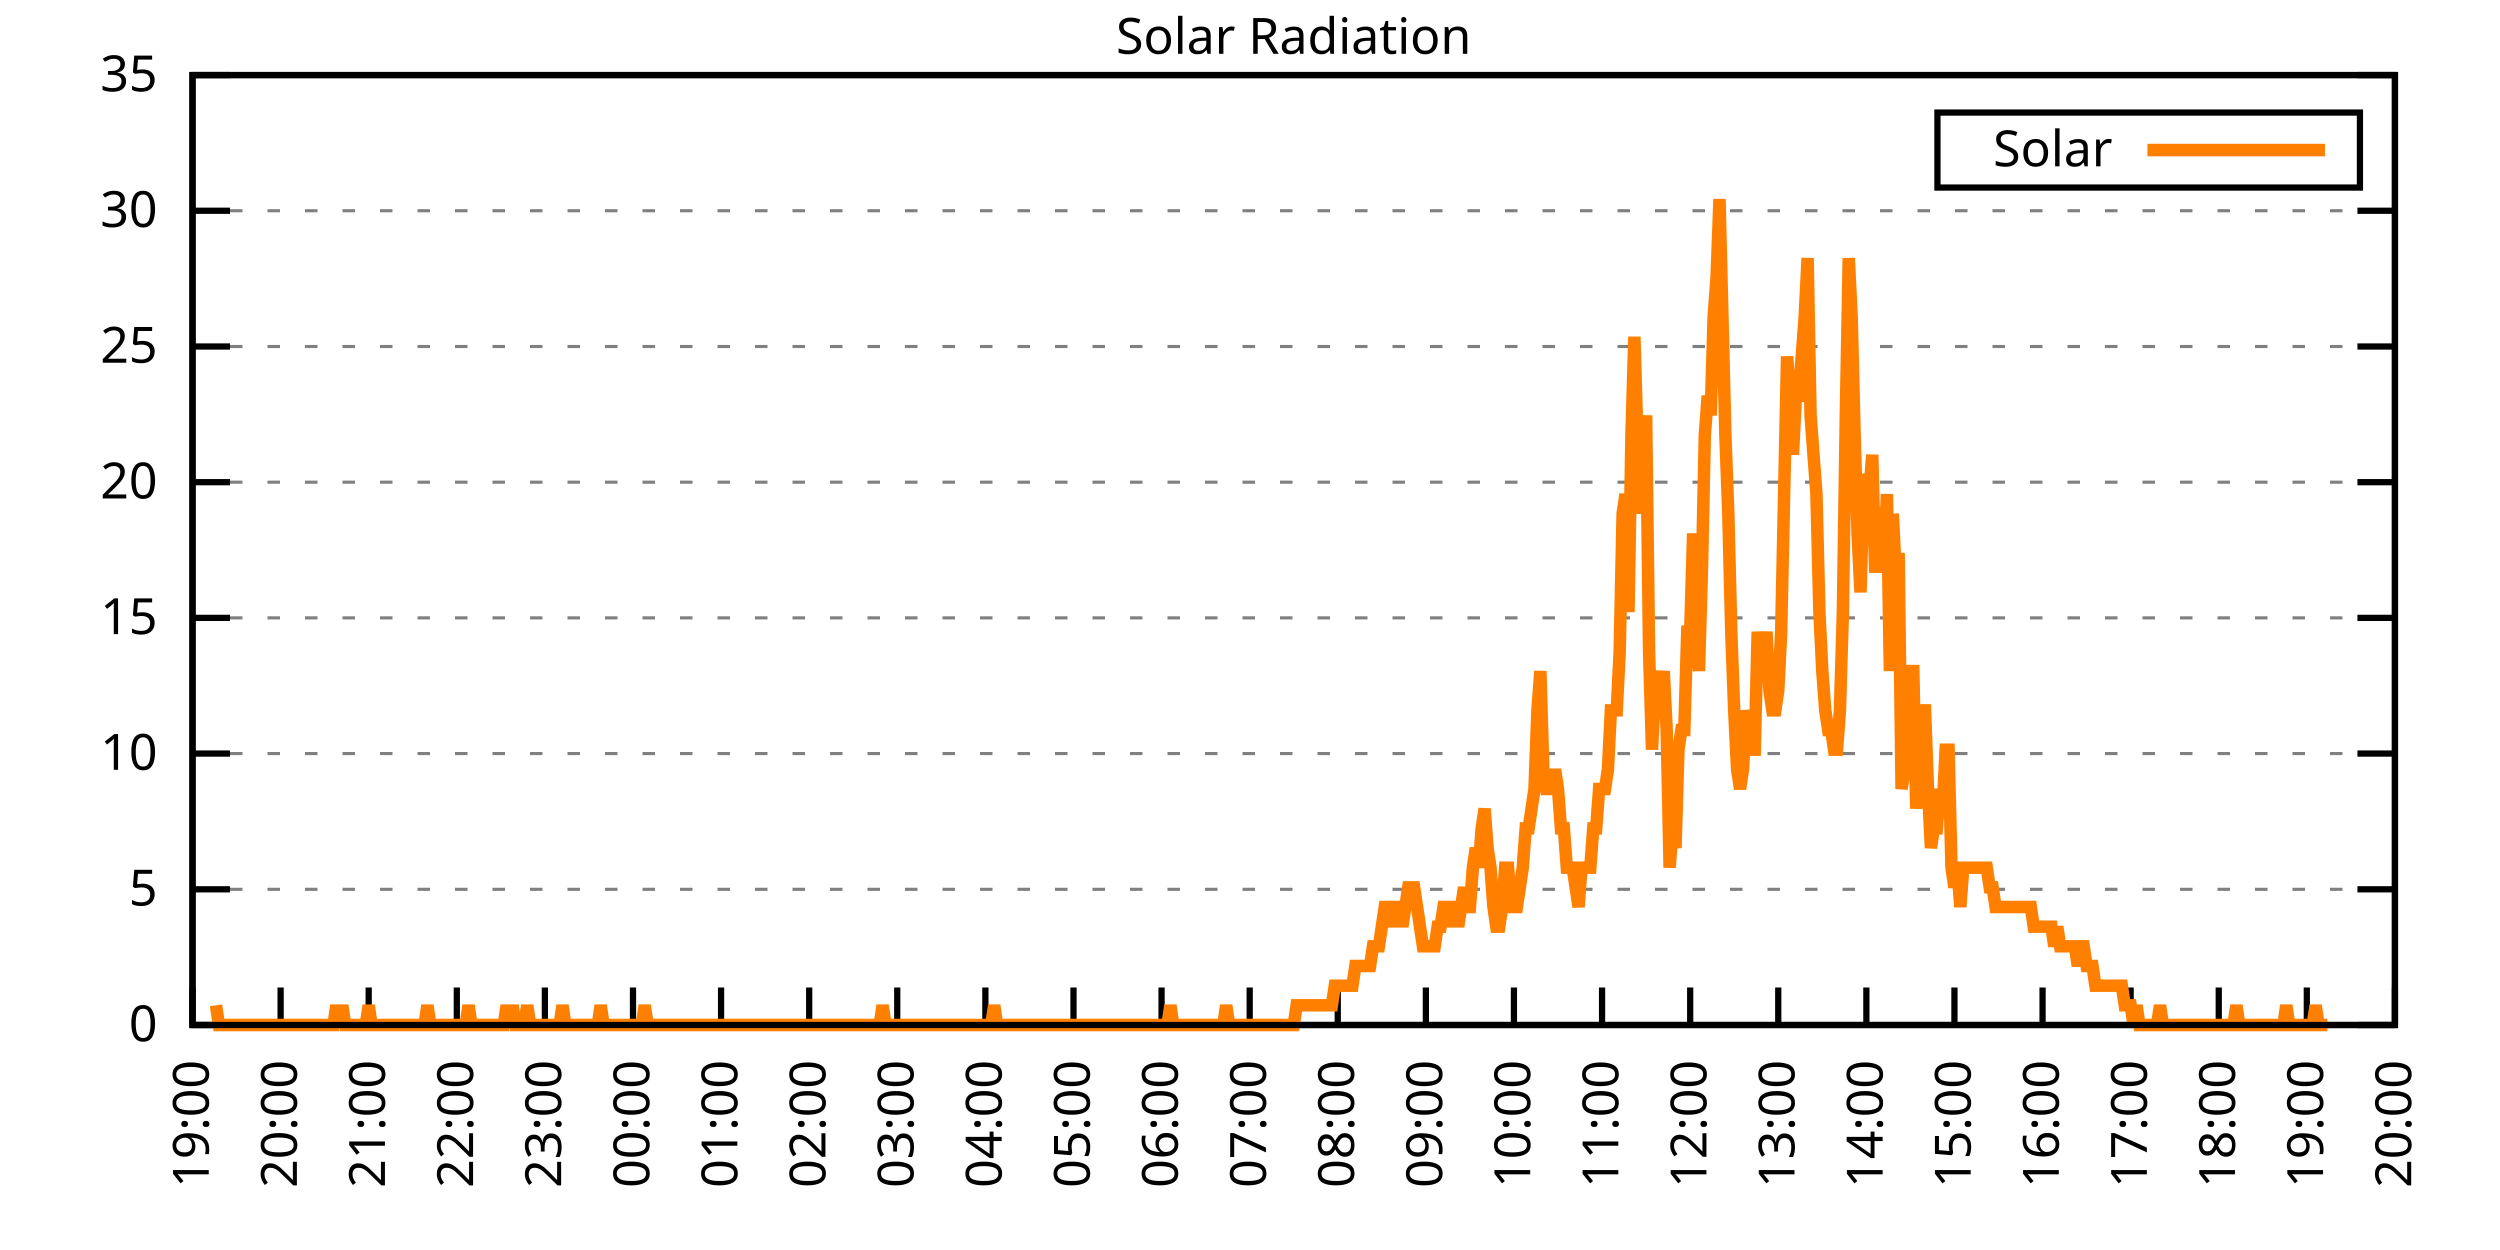
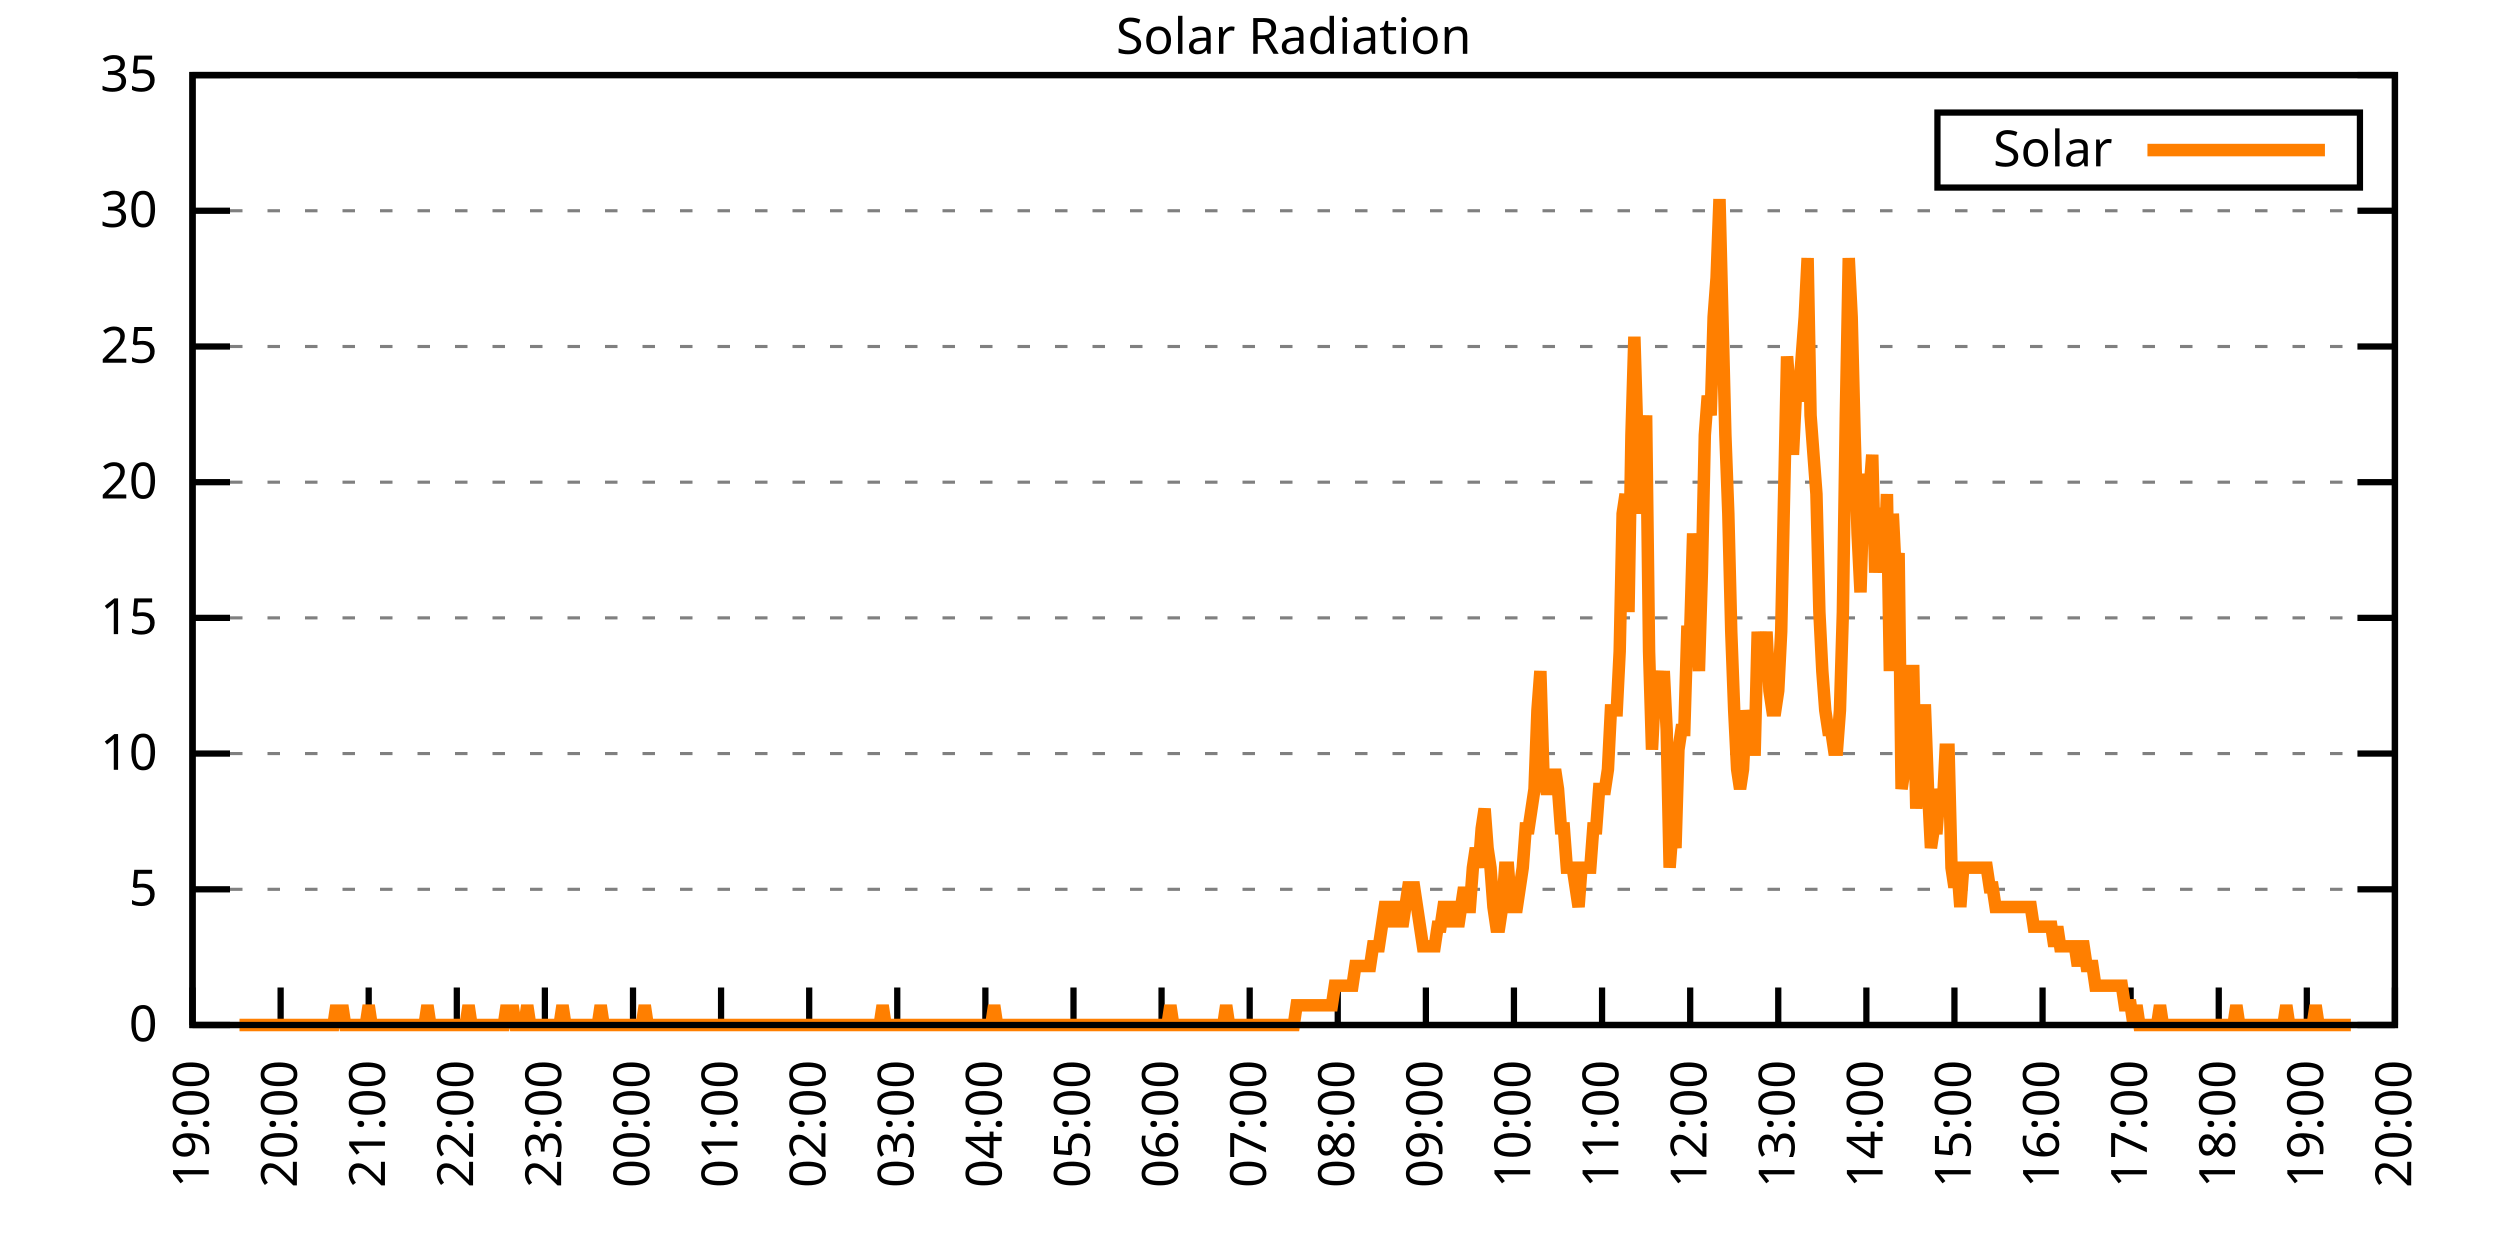
<svg xmlns="http://www.w3.org/2000/svg" xmlns:xlink="http://www.w3.org/1999/xlink" width="400" height="200" viewBox="0 0 400 200">
  <g id="gnuplot_canvas">
    <rect x="0" y="0" width="400" height="200" fill="none" />
    <defs>
      <circle id="gpDot" r="0.5" stroke-width="0.5" stroke="currentColor" />
      <path id="gpPt0" stroke-width="0.333" stroke="currentColor" d="M-1,0 h2 M0,-1 v2" />
      <path id="gpPt1" stroke-width="0.333" stroke="currentColor" d="M-1,-1 L1,1 M1,-1 L-1,1" />
      <path id="gpPt2" stroke-width="0.333" stroke="currentColor" d="M-1,0 L1,0 M0,-1 L0,1 M-1,-1 L1,1 M-1,1 L1,-1" />
      <rect id="gpPt3" stroke-width="0.333" stroke="currentColor" x="-1" y="-1" width="2" height="2" />
      <rect id="gpPt4" stroke-width="0.333" stroke="currentColor" fill="currentColor" x="-1" y="-1" width="2" height="2" />
      <circle id="gpPt5" stroke-width="0.333" stroke="currentColor" cx="0" cy="0" r="1" />
      <use xlink:href="#gpPt5" id="gpPt6" fill="currentColor" stroke="none" />
      <path id="gpPt7" stroke-width="0.333" stroke="currentColor" d="M0,-1.33 L-1.33,0.67 L1.33,0.67 z" />
      <use xlink:href="#gpPt7" id="gpPt8" fill="currentColor" stroke="none" />
      <use xlink:href="#gpPt7" id="gpPt9" stroke="currentColor" transform="rotate(180)" />
      <use xlink:href="#gpPt9" id="gpPt10" fill="currentColor" stroke="none" />
      <use xlink:href="#gpPt3" id="gpPt11" stroke="currentColor" transform="rotate(45)" />
      <use xlink:href="#gpPt11" id="gpPt12" fill="currentColor" stroke="none" />
      <path id="gpPt13" stroke-width="0.333" stroke="currentColor" d="M0,1.330 L1.265,0.411 L0.782,-1.067 L-0.782,-1.076 L-1.265,0.411 z" />
      <use xlink:href="#gpPt13" id="gpPt14" fill="currentColor" stroke="none" />
      <filter id="textbox" filterUnits="objectBoundingBox" x="0" y="0" height="1" width="1">
        <feFlood flood-color="white" flood-opacity="1" result="bgnd" />
        <feComposite in="SourceGraphic" in2="bgnd" operator="atop" />
      </filter>
      <filter id="greybox" filterUnits="objectBoundingBox" x="0" y="0" height="1" width="1">
        <feFlood flood-color="lightgrey" flood-opacity="1" result="grey" />
        <feComposite in="SourceGraphic" in2="grey" operator="atop" />
      </filter>
    </defs>
    <g fill="none" color="white" stroke="currentColor" stroke-width="1.00" stroke-linecap="butt" stroke-linejoin="miter">
</g>
    <g fill="none" color="black" stroke="currentColor" stroke-width="1.00" stroke-linecap="butt" stroke-linejoin="miter">
      <g stroke="none" shape-rendering="crispEdges">
        <polygon fill="rgb(255, 255, 255)" points="30.80,164.00 383.18,164.00 383.18,12.02 30.80,12.02 " />
      </g>
    </g>
    <g fill="none" color="black" stroke="currentColor" stroke-width="1.00" stroke-linecap="butt" stroke-linejoin="miter">
</g>
    <g fill="none" color="black" stroke="black" stroke-width="0.50" stroke-linecap="butt" stroke-linejoin="miter">
</g>
    <g fill="none" color="gray" stroke="currentColor" stroke-width="0.50" stroke-linecap="butt" stroke-linejoin="miter">
      <path stroke="gray" stroke-dasharray="2,4" class="gridline" d="M30.80,164.00 L383.19,164.00  " />
    </g>
    <g fill="none" color="gray" stroke="gray" stroke-width="1.00" stroke-linecap="butt" stroke-linejoin="miter">
</g>
    <g fill="none" color="black" stroke="currentColor" stroke-width="1.00" stroke-linecap="butt" stroke-linejoin="miter">
      <path stroke="black" d="M30.80,164.00 L36.80,164.00 M383.19,164.00 L377.19,164.00  " />
      <g transform="translate(25.20,166.60)" stroke="none" fill="black" font-family="Sans" font-size="8.00" text-anchor="end">
        <text>
          <tspan font-family="Sans"> 0</tspan>
        </text>
      </g>
    </g>
    <g fill="none" color="black" stroke="currentColor" stroke-width="1.00" stroke-linecap="butt" stroke-linejoin="miter">
</g>
    <g fill="none" color="black" stroke="black" stroke-width="0.50" stroke-linecap="butt" stroke-linejoin="miter">
</g>
    <g fill="none" color="gray" stroke="currentColor" stroke-width="0.50" stroke-linecap="butt" stroke-linejoin="miter">
      <path stroke="gray" stroke-dasharray="2,4" class="gridline" d="M30.80,142.29 L383.19,142.29  " />
    </g>
    <g fill="none" color="gray" stroke="gray" stroke-width="1.00" stroke-linecap="butt" stroke-linejoin="miter">
</g>
    <g fill="none" color="black" stroke="currentColor" stroke-width="1.00" stroke-linecap="butt" stroke-linejoin="miter">
      <path stroke="black" d="M30.80,142.29 L36.80,142.29 M383.19,142.29 L377.19,142.29  " />
      <g transform="translate(25.20,144.89)" stroke="none" fill="black" font-family="Sans" font-size="8.00" text-anchor="end">
        <text>
          <tspan font-family="Sans"> 5</tspan>
        </text>
      </g>
    </g>
    <g fill="none" color="black" stroke="currentColor" stroke-width="1.00" stroke-linecap="butt" stroke-linejoin="miter">
</g>
    <g fill="none" color="black" stroke="black" stroke-width="0.50" stroke-linecap="butt" stroke-linejoin="miter">
</g>
    <g fill="none" color="gray" stroke="currentColor" stroke-width="0.50" stroke-linecap="butt" stroke-linejoin="miter">
      <path stroke="gray" stroke-dasharray="2,4" class="gridline" d="M30.80,120.57 L383.19,120.57  " />
    </g>
    <g fill="none" color="gray" stroke="gray" stroke-width="1.00" stroke-linecap="butt" stroke-linejoin="miter">
</g>
    <g fill="none" color="black" stroke="currentColor" stroke-width="1.00" stroke-linecap="butt" stroke-linejoin="miter">
      <path stroke="black" d="M30.80,120.57 L36.80,120.57 M383.19,120.57 L377.19,120.57  " />
      <g transform="translate(25.20,123.17)" stroke="none" fill="black" font-family="Sans" font-size="8.00" text-anchor="end">
        <text>
          <tspan font-family="Sans"> 10</tspan>
        </text>
      </g>
    </g>
    <g fill="none" color="black" stroke="currentColor" stroke-width="1.00" stroke-linecap="butt" stroke-linejoin="miter">
</g>
    <g fill="none" color="black" stroke="black" stroke-width="0.50" stroke-linecap="butt" stroke-linejoin="miter">
</g>
    <g fill="none" color="gray" stroke="currentColor" stroke-width="0.50" stroke-linecap="butt" stroke-linejoin="miter">
      <path stroke="gray" stroke-dasharray="2,4" class="gridline" d="M30.80,98.86 L383.19,98.86  " />
    </g>
    <g fill="none" color="gray" stroke="gray" stroke-width="1.00" stroke-linecap="butt" stroke-linejoin="miter">
</g>
    <g fill="none" color="black" stroke="currentColor" stroke-width="1.00" stroke-linecap="butt" stroke-linejoin="miter">
      <path stroke="black" d="M30.80,98.86 L36.80,98.86 M383.19,98.86 L377.19,98.86  " />
      <g transform="translate(25.20,101.46)" stroke="none" fill="black" font-family="Sans" font-size="8.00" text-anchor="end">
        <text>
          <tspan font-family="Sans"> 15</tspan>
        </text>
      </g>
    </g>
    <g fill="none" color="black" stroke="currentColor" stroke-width="1.00" stroke-linecap="butt" stroke-linejoin="miter">
</g>
    <g fill="none" color="black" stroke="black" stroke-width="0.50" stroke-linecap="butt" stroke-linejoin="miter">
</g>
    <g fill="none" color="gray" stroke="currentColor" stroke-width="0.50" stroke-linecap="butt" stroke-linejoin="miter">
      <path stroke="gray" stroke-dasharray="2,4" class="gridline" d="M30.80,77.15 L383.19,77.15  " />
    </g>
    <g fill="none" color="gray" stroke="gray" stroke-width="1.00" stroke-linecap="butt" stroke-linejoin="miter">
</g>
    <g fill="none" color="black" stroke="currentColor" stroke-width="1.00" stroke-linecap="butt" stroke-linejoin="miter">
      <path stroke="black" d="M30.80,77.15 L36.80,77.15 M383.19,77.15 L377.19,77.15  " />
      <g transform="translate(25.20,79.75)" stroke="none" fill="black" font-family="Sans" font-size="8.00" text-anchor="end">
        <text>
          <tspan font-family="Sans"> 20</tspan>
        </text>
      </g>
    </g>
    <g fill="none" color="black" stroke="currentColor" stroke-width="1.00" stroke-linecap="butt" stroke-linejoin="miter">
</g>
    <g fill="none" color="black" stroke="black" stroke-width="0.50" stroke-linecap="butt" stroke-linejoin="miter">
</g>
    <g fill="none" color="gray" stroke="currentColor" stroke-width="0.50" stroke-linecap="butt" stroke-linejoin="miter">
      <path stroke="gray" stroke-dasharray="2,4" class="gridline" d="M30.80,55.44 L383.19,55.44  " />
    </g>
    <g fill="none" color="gray" stroke="gray" stroke-width="1.00" stroke-linecap="butt" stroke-linejoin="miter">
</g>
    <g fill="none" color="black" stroke="currentColor" stroke-width="1.00" stroke-linecap="butt" stroke-linejoin="miter">
      <path stroke="black" d="M30.80,55.44 L36.80,55.44 M383.19,55.44 L377.19,55.44  " />
      <g transform="translate(25.20,58.04)" stroke="none" fill="black" font-family="Sans" font-size="8.00" text-anchor="end">
        <text>
          <tspan font-family="Sans"> 25</tspan>
        </text>
      </g>
    </g>
    <g fill="none" color="black" stroke="currentColor" stroke-width="1.00" stroke-linecap="butt" stroke-linejoin="miter">
</g>
    <g fill="none" color="black" stroke="black" stroke-width="0.50" stroke-linecap="butt" stroke-linejoin="miter">
</g>
    <g fill="none" color="gray" stroke="currentColor" stroke-width="0.50" stroke-linecap="butt" stroke-linejoin="miter">
      <path stroke="gray" stroke-dasharray="2,4" class="gridline" d="M30.80,33.72 L383.19,33.72  " />
    </g>
    <g fill="none" color="gray" stroke="gray" stroke-width="1.00" stroke-linecap="butt" stroke-linejoin="miter">
</g>
    <g fill="none" color="black" stroke="currentColor" stroke-width="1.00" stroke-linecap="butt" stroke-linejoin="miter">
      <path stroke="black" d="M30.80,33.72 L36.80,33.72 M383.19,33.72 L377.19,33.72  " />
      <g transform="translate(25.20,36.32)" stroke="none" fill="black" font-family="Sans" font-size="8.00" text-anchor="end">
        <text>
          <tspan font-family="Sans"> 30</tspan>
        </text>
      </g>
    </g>
    <g fill="none" color="black" stroke="currentColor" stroke-width="1.00" stroke-linecap="butt" stroke-linejoin="miter">
</g>
    <g fill="none" color="black" stroke="black" stroke-width="0.50" stroke-linecap="butt" stroke-linejoin="miter">
</g>
    <g fill="none" color="gray" stroke="currentColor" stroke-width="0.50" stroke-linecap="butt" stroke-linejoin="miter">
      <path stroke="gray" stroke-dasharray="2,4" class="gridline" d="M30.80,12.01 L383.19,12.01  " />
    </g>
    <g fill="none" color="gray" stroke="gray" stroke-width="1.00" stroke-linecap="butt" stroke-linejoin="miter">
</g>
    <g fill="none" color="black" stroke="currentColor" stroke-width="1.00" stroke-linecap="butt" stroke-linejoin="miter">
      <path stroke="black" d="M30.80,12.01 L36.80,12.01 M383.19,12.01 L377.19,12.01  " />
      <g transform="translate(25.20,14.61)" stroke="none" fill="black" font-family="Sans" font-size="8.00" text-anchor="end">
        <text>
          <tspan font-family="Sans"> 35</tspan>
        </text>
      </g>
    </g>
    <g fill="none" color="black" stroke="currentColor" stroke-width="1.00" stroke-linecap="butt" stroke-linejoin="miter">
      <path stroke="black" d="M30.80,164.00 L30.80,158.00  " />
      <g transform="translate(33.40,169.60) rotate(270.00)" stroke="none" fill="black" font-family="Sans" font-size="8.00" text-anchor="end">
        <text>
          <tspan font-family="Sans">19:00</tspan>
        </text>
      </g>
    </g>
    <g fill="none" color="black" stroke="currentColor" stroke-width="1.00" stroke-linecap="butt" stroke-linejoin="miter">
      <path stroke="black" d="M44.90,164.00 L44.90,158.00  " />
      <g transform="translate(47.50,169.60) rotate(270.00)" stroke="none" fill="black" font-family="Sans" font-size="8.00" text-anchor="end">
        <text>
          <tspan font-family="Sans">20:00</tspan>
        </text>
      </g>
    </g>
    <g fill="none" color="black" stroke="currentColor" stroke-width="1.00" stroke-linecap="butt" stroke-linejoin="miter">
      <path stroke="black" d="M58.99,164.00 L58.99,158.00  " />
      <g transform="translate(61.59,169.60) rotate(270.00)" stroke="none" fill="black" font-family="Sans" font-size="8.00" text-anchor="end">
        <text>
          <tspan font-family="Sans">21:00</tspan>
        </text>
      </g>
    </g>
    <g fill="none" color="black" stroke="currentColor" stroke-width="1.00" stroke-linecap="butt" stroke-linejoin="miter">
      <path stroke="black" d="M73.09,164.00 L73.09,158.00  " />
      <g transform="translate(75.69,169.60) rotate(270.00)" stroke="none" fill="black" font-family="Sans" font-size="8.00" text-anchor="end">
        <text>
          <tspan font-family="Sans">22:00</tspan>
        </text>
      </g>
    </g>
    <g fill="none" color="black" stroke="currentColor" stroke-width="1.00" stroke-linecap="butt" stroke-linejoin="miter">
      <path stroke="black" d="M87.18,164.00 L87.18,158.00  " />
      <g transform="translate(89.78,169.60) rotate(270.00)" stroke="none" fill="black" font-family="Sans" font-size="8.00" text-anchor="end">
        <text>
          <tspan font-family="Sans">23:00</tspan>
        </text>
      </g>
    </g>
    <g fill="none" color="black" stroke="currentColor" stroke-width="1.00" stroke-linecap="butt" stroke-linejoin="miter">
      <path stroke="black" d="M101.28,164.00 L101.28,158.00  " />
      <g transform="translate(103.88,169.60) rotate(270.00)" stroke="none" fill="black" font-family="Sans" font-size="8.00" text-anchor="end">
        <text>
          <tspan font-family="Sans">00:00</tspan>
        </text>
      </g>
    </g>
    <g fill="none" color="black" stroke="currentColor" stroke-width="1.00" stroke-linecap="butt" stroke-linejoin="miter">
      <path stroke="black" d="M115.37,164.00 L115.37,158.00  " />
      <g transform="translate(117.97,169.60) rotate(270.00)" stroke="none" fill="black" font-family="Sans" font-size="8.00" text-anchor="end">
        <text>
          <tspan font-family="Sans">01:00</tspan>
        </text>
      </g>
    </g>
    <g fill="none" color="black" stroke="currentColor" stroke-width="1.00" stroke-linecap="butt" stroke-linejoin="miter">
      <path stroke="black" d="M129.47,164.00 L129.47,158.00  " />
      <g transform="translate(132.07,169.60) rotate(270.00)" stroke="none" fill="black" font-family="Sans" font-size="8.00" text-anchor="end">
        <text>
          <tspan font-family="Sans">02:00</tspan>
        </text>
      </g>
    </g>
    <g fill="none" color="black" stroke="currentColor" stroke-width="1.00" stroke-linecap="butt" stroke-linejoin="miter">
      <path stroke="black" d="M143.56,164.00 L143.56,158.00  " />
      <g transform="translate(146.16,169.60) rotate(270.00)" stroke="none" fill="black" font-family="Sans" font-size="8.00" text-anchor="end">
        <text>
          <tspan font-family="Sans">03:00</tspan>
        </text>
      </g>
    </g>
    <g fill="none" color="black" stroke="currentColor" stroke-width="1.00" stroke-linecap="butt" stroke-linejoin="miter">
      <path stroke="black" d="M157.66,164.00 L157.66,158.00  " />
      <g transform="translate(160.26,169.60) rotate(270.00)" stroke="none" fill="black" font-family="Sans" font-size="8.00" text-anchor="end">
        <text>
          <tspan font-family="Sans">04:00</tspan>
        </text>
      </g>
    </g>
    <g fill="none" color="black" stroke="currentColor" stroke-width="1.00" stroke-linecap="butt" stroke-linejoin="miter">
      <path stroke="black" d="M171.76,164.00 L171.76,158.00  " />
      <g transform="translate(174.36,169.60) rotate(270.00)" stroke="none" fill="black" font-family="Sans" font-size="8.00" text-anchor="end">
        <text>
          <tspan font-family="Sans">05:00</tspan>
        </text>
      </g>
    </g>
    <g fill="none" color="black" stroke="currentColor" stroke-width="1.00" stroke-linecap="butt" stroke-linejoin="miter">
      <path stroke="black" d="M185.85,164.00 L185.85,158.00  " />
      <g transform="translate(188.45,169.60) rotate(270.00)" stroke="none" fill="black" font-family="Sans" font-size="8.00" text-anchor="end">
        <text>
          <tspan font-family="Sans">06:00</tspan>
        </text>
      </g>
    </g>
    <g fill="none" color="black" stroke="currentColor" stroke-width="1.00" stroke-linecap="butt" stroke-linejoin="miter">
      <path stroke="black" d="M199.95,164.00 L199.95,158.00  " />
      <g transform="translate(202.55,169.60) rotate(270.00)" stroke="none" fill="black" font-family="Sans" font-size="8.00" text-anchor="end">
        <text>
          <tspan font-family="Sans">07:00</tspan>
        </text>
      </g>
    </g>
    <g fill="none" color="black" stroke="currentColor" stroke-width="1.00" stroke-linecap="butt" stroke-linejoin="miter">
      <path stroke="black" d="M214.04,164.00 L214.04,158.00  " />
      <g transform="translate(216.64,169.60) rotate(270.00)" stroke="none" fill="black" font-family="Sans" font-size="8.00" text-anchor="end">
        <text>
          <tspan font-family="Sans">08:00</tspan>
        </text>
      </g>
    </g>
    <g fill="none" color="black" stroke="currentColor" stroke-width="1.00" stroke-linecap="butt" stroke-linejoin="miter">
      <path stroke="black" d="M228.14,164.00 L228.14,158.00  " />
      <g transform="translate(230.74,169.60) rotate(270.00)" stroke="none" fill="black" font-family="Sans" font-size="8.00" text-anchor="end">
        <text>
          <tspan font-family="Sans">09:00</tspan>
        </text>
      </g>
    </g>
    <g fill="none" color="black" stroke="currentColor" stroke-width="1.00" stroke-linecap="butt" stroke-linejoin="miter">
      <path stroke="black" d="M242.23,164.00 L242.23,158.00  " />
      <g transform="translate(244.83,169.60) rotate(270.00)" stroke="none" fill="black" font-family="Sans" font-size="8.00" text-anchor="end">
        <text>
          <tspan font-family="Sans">10:00</tspan>
        </text>
      </g>
    </g>
    <g fill="none" color="black" stroke="currentColor" stroke-width="1.00" stroke-linecap="butt" stroke-linejoin="miter">
      <path stroke="black" d="M256.33,164.00 L256.33,158.00  " />
      <g transform="translate(258.93,169.60) rotate(270.00)" stroke="none" fill="black" font-family="Sans" font-size="8.00" text-anchor="end">
        <text>
          <tspan font-family="Sans">11:00</tspan>
        </text>
      </g>
    </g>
    <g fill="none" color="black" stroke="currentColor" stroke-width="1.00" stroke-linecap="butt" stroke-linejoin="miter">
      <path stroke="black" d="M270.43,164.00 L270.43,158.00  " />
      <g transform="translate(273.03,169.60) rotate(270.00)" stroke="none" fill="black" font-family="Sans" font-size="8.00" text-anchor="end">
        <text>
          <tspan font-family="Sans">12:00</tspan>
        </text>
      </g>
    </g>
    <g fill="none" color="black" stroke="currentColor" stroke-width="1.00" stroke-linecap="butt" stroke-linejoin="miter">
      <path stroke="black" d="M284.52,164.00 L284.52,158.00  " />
      <g transform="translate(287.12,169.60) rotate(270.00)" stroke="none" fill="black" font-family="Sans" font-size="8.00" text-anchor="end">
        <text>
          <tspan font-family="Sans">13:00</tspan>
        </text>
      </g>
    </g>
    <g fill="none" color="black" stroke="currentColor" stroke-width="1.00" stroke-linecap="butt" stroke-linejoin="miter">
      <path stroke="black" d="M298.62,164.00 L298.62,158.00  " />
      <g transform="translate(301.22,169.60) rotate(270.00)" stroke="none" fill="black" font-family="Sans" font-size="8.00" text-anchor="end">
        <text>
          <tspan font-family="Sans">14:00</tspan>
        </text>
      </g>
    </g>
    <g fill="none" color="black" stroke="currentColor" stroke-width="1.00" stroke-linecap="butt" stroke-linejoin="miter">
      <path stroke="black" d="M312.71,164.00 L312.71,158.00  " />
      <g transform="translate(315.31,169.60) rotate(270.00)" stroke="none" fill="black" font-family="Sans" font-size="8.00" text-anchor="end">
        <text>
          <tspan font-family="Sans">15:00</tspan>
        </text>
      </g>
    </g>
    <g fill="none" color="black" stroke="currentColor" stroke-width="1.00" stroke-linecap="butt" stroke-linejoin="miter">
      <path stroke="black" d="M326.81,164.00 L326.81,158.00  " />
      <g transform="translate(329.41,169.60) rotate(270.00)" stroke="none" fill="black" font-family="Sans" font-size="8.00" text-anchor="end">
        <text>
          <tspan font-family="Sans">16:00</tspan>
        </text>
      </g>
    </g>
    <g fill="none" color="black" stroke="currentColor" stroke-width="1.00" stroke-linecap="butt" stroke-linejoin="miter">
      <path stroke="black" d="M340.90,164.00 L340.90,158.00  " />
      <g transform="translate(343.50,169.60) rotate(270.00)" stroke="none" fill="black" font-family="Sans" font-size="8.00" text-anchor="end">
        <text>
          <tspan font-family="Sans">17:00</tspan>
        </text>
      </g>
    </g>
    <g fill="none" color="black" stroke="currentColor" stroke-width="1.00" stroke-linecap="butt" stroke-linejoin="miter">
      <path stroke="black" d="M355.00,164.00 L355.00,158.00  " />
      <g transform="translate(357.60,169.60) rotate(270.00)" stroke="none" fill="black" font-family="Sans" font-size="8.00" text-anchor="end">
        <text>
          <tspan font-family="Sans">18:00</tspan>
        </text>
      </g>
    </g>
    <g fill="none" color="black" stroke="currentColor" stroke-width="1.00" stroke-linecap="butt" stroke-linejoin="miter">
      <path stroke="black" d="M369.09,164.00 L369.09,158.00  " />
      <g transform="translate(371.69,169.60) rotate(270.00)" stroke="none" fill="black" font-family="Sans" font-size="8.00" text-anchor="end">
        <text>
          <tspan font-family="Sans">19:00</tspan>
        </text>
      </g>
    </g>
    <g fill="none" color="black" stroke="currentColor" stroke-width="1.00" stroke-linecap="butt" stroke-linejoin="miter">
      <path stroke="black" d="M383.19,164.00 L383.19,158.00  " />
      <g transform="translate(385.79,169.60) rotate(270.00)" stroke="none" fill="black" font-family="Sans" font-size="8.00" text-anchor="end">
        <text>
          <tspan font-family="Sans">20:00</tspan>
        </text>
      </g>
    </g>
    <g fill="none" color="black" stroke="currentColor" stroke-width="1.00" stroke-linecap="butt" stroke-linejoin="miter">
</g>
    <g fill="none" color="black" stroke="currentColor" stroke-width="1.00" stroke-linecap="butt" stroke-linejoin="miter">
      <path stroke="black" d="M30.80,12.01 L30.80,164.00 L383.19,164.00 L383.19,12.01 L30.80,12.01 Z  " />
    </g>
    <g fill="none" color="black" stroke="currentColor" stroke-width="1.00" stroke-linecap="butt" stroke-linejoin="miter">
</g>
    <g fill="none" color="black" stroke="currentColor" stroke-width="1.00" stroke-linecap="butt" stroke-linejoin="miter">
      <path stroke="black" d="M309.99,30.01 L309.99,18.01 L377.59,18.01 L377.59,30.01 L309.99,30.01 Z  " />
    </g>
    <g id="Solar_Radiation_plot_1">
      <g fill="none" color="white" stroke="black" stroke-width="2.00" stroke-linecap="butt" stroke-linejoin="miter">
</g>
      <g fill="none" color="black" stroke="currentColor" stroke-width="2.00" stroke-linecap="butt" stroke-linejoin="miter">
        <g transform="translate(337.99,26.61)" stroke="none" fill="black" font-family="Sans" font-size="8.00" text-anchor="end">
          <text>
            <tspan font-family="Sans">Solar</tspan>
          </text>
        </g>
      </g>
      <g fill="none" color="black" stroke="currentColor" stroke-width="2.00" stroke-linecap="butt" stroke-linejoin="miter">
-         <path stroke="rgb(255, 127,   0)" d="M343.59,24.01 L371.99,24.01 M34.56,160.85 L35.03,164.00 L35.50,164.00 L35.97,164.00 L36.44,164.00 L36.91,164.00   L37.38,164.00 L37.85,164.00 L38.32,164.00 L38.79,164.00 L39.26,164.00 L39.73,164.00 L40.20,164.00 L40.67,164.00   L41.14,164.00 L41.61,164.00 L42.08,164.00 L42.55,164.00 L43.02,164.00 L43.49,164.00 L43.96,164.00 L44.43,164.00   L44.90,164.00 L45.37,164.00 L45.84,164.00 L46.31,164.00 L46.78,164.00 L47.24,164.00 L47.71,164.00 L48.18,164.00   L48.65,164.00 L49.12,164.00 L49.59,164.00 L50.06,164.00 L50.53,164.00 L51.00,164.00 L51.47,164.00 L51.94,164.00   L52.41,164.00 L52.88,164.00 L53.35,164.00 L53.82,160.85 L54.29,164.00 L54.76,160.85 L55.23,164.00 L55.70,164.00   L56.17,164.00 L56.64,164.00 L57.11,164.00 L57.58,164.00 L58.05,164.00 L58.52,164.00 L58.99,160.85 L59.46,164.00   L59.93,164.00 L60.40,164.00 L60.87,164.00 L61.34,164.00 L61.81,164.00 L62.28,164.00 L62.75,164.00 L63.22,164.00   L63.69,164.00 L64.16,164.00 L64.63,164.00 L65.10,164.00 L65.57,164.00 L66.04,164.00 L66.51,164.00 L66.98,164.00   L67.45,164.00 L67.92,164.00 L68.39,160.85 L68.86,164.00 L69.33,164.00 L69.80,164.00 L70.27,164.00 L70.74,164.00   L71.21,164.00 L71.68,164.00 L72.15,164.00 L72.62,164.00 L73.09,164.00 L73.56,164.00 L74.03,164.00 L74.50,164.00   L74.97,160.85 L75.44,164.00 L75.91,164.00 L76.38,164.00 L76.85,164.00 L77.32,164.00 L77.79,164.00 L78.26,164.00   L78.73,164.00 L79.19,164.00 L79.66,164.00 L80.13,164.00 L80.60,164.00 L81.07,160.85 L81.54,164.00 L82.01,160.85   L82.48,164.00 L82.95,164.00 L83.42,164.00 L83.89,164.00 L84.36,160.85 L84.83,164.00 L85.30,164.00 L85.77,164.00   L86.24,164.00 L86.71,164.00 L87.18,164.00 L87.65,164.00 L88.12,164.00 L88.59,164.00 L89.06,164.00 L89.53,164.00   L90.00,160.85 L90.47,164.00 L90.94,164.00 L91.41,164.00 L91.88,164.00 L92.35,164.00 L92.82,164.00 L93.29,164.00   L93.76,164.00 L94.23,164.00 L94.70,164.00 L95.17,164.00 L95.64,164.00 L96.11,160.85 L96.58,164.00 L97.05,164.00   L97.52,164.00 L97.99,164.00 L98.46,164.00 L98.93,164.00 L99.40,164.00 L99.87,164.00 L100.34,164.00 L100.81,164.00   L101.28,164.00 L101.75,164.00 L102.22,164.00 L102.69,164.00 L103.16,160.85 L103.63,164.00 L104.10,164.00 L104.57,164.00   L105.04,164.00 L105.51,164.00 L105.98,164.00 L106.45,164.00 L106.92,164.00 L107.39,164.00 L107.86,164.00 L108.33,164.00   L108.80,164.00 L109.27,164.00 L109.74,164.00 L110.21,164.00 L110.68,164.00 L111.14,164.00 L111.61,164.00 L112.08,164.00   L112.55,164.00 L113.02,164.00 L113.49,164.00 L113.96,164.00 L114.43,164.00 L114.90,164.00 L115.37,164.00 L115.84,164.00   L116.31,164.00 L116.78,164.00 L117.25,164.00 L117.72,164.00 L118.19,164.00 L118.66,164.00 L119.13,164.00 L119.60,164.00   L120.07,164.00 L120.54,164.00 L121.01,164.00 L121.48,164.00 L121.95,164.00 L122.42,164.00 L122.89,164.00 L123.36,164.00   L123.83,164.00 L124.30,164.00 L124.77,164.00 L125.24,164.00 L125.71,164.00 L126.18,164.00 L126.65,164.00 L127.12,164.00   L127.59,164.00 L128.06,164.00 L128.53,164.00 L129.00,164.00 L129.47,164.00 L129.94,164.00 L130.41,164.00 L130.88,164.00   L131.35,164.00 L131.82,164.00 L132.29,164.00 L132.76,164.00 L133.23,164.00 L133.70,164.00 L134.17,164.00 L134.64,164.00   L135.11,164.00 L135.58,164.00 L136.05,164.00 L136.52,164.00 L136.99,164.00 L137.46,164.00 L137.93,164.00 L138.40,164.00   L138.87,164.00 L139.34,164.00 L139.81,164.00 L140.28,164.00 L140.75,164.00 L141.22,160.85 L141.69,164.00 L142.16,164.00   L142.63,164.00 L143.09,164.00 L143.56,164.00 L144.03,164.00 L144.50,164.00 L144.97,164.00 L145.44,164.00 L145.91,164.00   L146.38,164.00 L146.85,164.00 L147.32,164.00 L147.79,164.00 L148.26,164.00 L148.73,164.00 L149.20,164.00 L149.67,164.00   L150.14,164.00 L150.61,164.00 L151.08,164.00 L151.55,164.00 L152.02,164.00 L152.49,164.00 L152.96,164.00 L153.43,164.00   L153.90,164.00 L154.37,164.00 L154.84,164.00 L155.31,164.00 L155.78,164.00 L156.25,164.00 L156.72,164.00 L157.19,164.00   L157.66,164.00 L158.13,164.00 L158.60,164.00 L159.07,160.85 L159.54,164.00 L160.01,164.00 L160.48,164.00 L160.95,164.00   L161.42,164.00 L161.89,164.00 L162.36,164.00 L162.83,164.00 L163.30,164.00 L163.77,164.00 L164.24,164.00 L164.71,164.00   L165.18,164.00 L165.65,164.00 L166.12,164.00 L166.59,164.00 L167.06,164.00 L167.53,164.00 L168.00,164.00 L168.47,164.00   L168.94,164.00 L169.41,164.00 L169.88,164.00 L170.35,164.00 L170.82,164.00 L171.29,164.00 L171.76,164.00 L172.23,164.00   L172.70,164.00 L173.17,164.00 L173.64,164.00 L174.11,164.00 L174.58,164.00 L175.04,164.00 L175.51,164.00 L175.98,164.00   L176.45,164.00 L176.92,164.00 L177.39,164.00 L177.86,164.00 L178.33,164.00 L178.80,164.00 L179.27,164.00 L179.74,164.00   L180.21,164.00 L180.68,164.00 L181.15,164.00 L181.62,164.00 L182.09,164.00 L182.56,164.00 L183.03,164.00 L183.50,164.00   L183.97,164.00 L184.44,164.00 L184.91,164.00 L185.38,164.00 L185.85,164.00 L186.32,164.00 L186.79,164.00 L187.26,160.85   L187.73,164.00 L188.20,164.00 L188.67,164.00 L189.14,164.00 L189.61,164.00 L190.08,164.00 L190.55,164.00 L191.02,164.00   L191.49,164.00 L191.96,164.00 L192.43,164.00 L192.90,164.00 L193.37,164.00 L193.84,164.00 L194.31,164.00 L194.78,164.00   L195.25,164.00 L195.72,164.00 L196.19,160.85 L196.66,164.00 L197.13,164.00 L197.60,164.00 L198.07,164.00 L198.54,164.00   L199.01,164.00 L199.48,164.00 L199.95,164.00 L200.42,164.00 L200.89,164.00 L201.36,164.00 L201.83,164.00 L202.30,164.00   L202.77,164.00 L203.24,164.00 L203.71,164.00 L204.18,164.00 L204.65,164.00 L205.12,164.00 L205.59,164.00 L206.06,164.00   L206.53,164.00 L207.00,164.00 L207.46,160.85 L207.93,160.85 L208.40,160.85 L208.87,160.85 L209.34,160.85 L209.81,160.85   L210.28,160.85 L210.75,160.85 L211.22,160.85 L211.69,160.85 L212.16,160.85 L212.63,160.85 L213.10,160.85 L213.57,157.71   L214.04,157.71 L214.51,157.71 L214.98,157.71 L215.45,157.71 L215.92,157.71 L216.39,157.71 L216.86,154.56 L217.33,154.56   L217.80,154.56 L218.27,154.56 L218.74,154.56 L219.21,154.56 L219.68,151.41 L220.15,151.41 L220.62,151.41 L221.09,148.27   L221.56,145.12 L222.03,145.12 L222.50,145.12 L222.97,148.27 L223.44,145.12 L223.91,145.12 L224.38,148.27 L224.85,145.12   L225.32,141.98 L225.79,141.98 L226.26,141.98 L226.73,145.12 L227.20,148.27 L227.67,151.41 L228.14,151.41 L228.61,151.41   L229.08,151.41 L229.55,151.41 L230.02,148.27 L230.49,148.27 L230.96,145.12 L231.43,145.12 L231.90,148.27 L232.37,145.12   L232.84,145.12 L233.31,148.27 L233.78,145.12 L234.25,141.98 L234.72,145.12 L235.19,145.12 L235.66,138.83 L236.13,135.68   L236.60,138.83 L237.07,132.54 L237.54,129.39 L238.01,135.68 L238.48,138.83 L238.95,145.12 L239.41,148.27 L239.88,148.27   L240.35,145.12 L240.82,138.83 L241.29,138.83 L241.76,145.12 L242.23,145.12 L242.70,145.12 L243.17,141.98 L243.64,138.83   L244.11,132.54 L244.58,132.54 L245.05,129.39 L245.52,126.24 L245.99,113.66 L246.46,107.37 L246.93,123.10 L247.40,126.24   L247.87,126.24 L248.34,126.24 L248.81,123.10 L249.28,126.24 L249.75,132.54 L250.22,132.54 L250.69,138.83 L251.16,138.83   L251.63,138.83 L252.10,141.98 L252.57,145.12 L253.04,138.83 L253.51,138.83 L253.98,138.83 L254.45,138.83 L254.92,132.54   L255.39,132.54 L255.86,126.24 L256.33,126.24 L256.80,126.24 L257.27,123.10 L257.74,113.66 L258.21,113.66 L258.68,113.66   L259.15,104.22 L259.62,82.19 L260.09,79.05 L260.56,97.93 L261.03,69.61 L261.50,53.88 L261.97,69.61 L262.44,82.19   L262.91,75.90 L263.38,66.46 L263.85,104.22 L264.32,119.95 L264.79,110.51 L265.26,107.37 L265.73,113.66 L266.20,107.37   L266.67,116.80 L267.14,138.83 L267.61,132.54 L268.08,135.68 L268.55,119.95 L269.02,116.80 L269.49,116.80 L269.96,101.07   L270.43,101.07 L270.90,85.34 L271.36,97.93 L271.83,107.37 L272.30,91.63 L272.77,69.61 L273.24,63.32 L273.71,66.46   L274.18,50.73 L274.65,44.44 L275.12,31.85 L275.59,50.73 L276.06,69.61 L276.53,82.19 L277.00,101.07 L277.47,113.66   L277.94,123.10 L278.41,126.24 L278.88,123.10 L279.35,113.66 L279.82,116.80 L280.29,119.95 L280.76,119.95 L281.23,101.07   L281.70,107.37 L282.17,107.37 L282.64,101.07 L283.11,110.51 L283.58,113.66 L284.05,113.66 L284.52,110.51 L284.99,101.07   L285.46,79.05 L285.93,57.02 L286.40,63.32 L286.87,72.76 L287.34,63.32 L287.81,63.32 L288.28,57.02 L288.75,50.73   L289.22,41.29 L289.69,66.46 L290.16,72.76 L290.63,79.05 L291.10,97.93 L291.57,107.37 L292.04,113.66 L292.51,116.80   L292.98,116.80 L293.45,119.95 L293.92,119.95 L294.39,113.66 L294.86,97.93 L295.33,66.46 L295.80,41.29 L296.27,50.73   L296.74,69.61 L297.21,85.34 L297.68,94.78 L298.15,79.05 L298.62,75.90 L299.09,79.05 L299.56,72.76 L300.03,91.63   L300.50,82.19 L300.97,82.19 L301.44,91.63 L301.91,79.05 L302.38,107.37 L302.85,82.19 L303.31,91.63 L303.78,88.49   L304.25,126.24 L304.72,123.10 L305.19,119.95 L305.66,107.37 L306.13,107.37 L306.60,129.39 L307.07,119.95 L307.54,113.66   L308.01,113.66 L308.48,126.24 L308.95,135.68 L309.42,132.54 L309.89,132.54 L310.36,126.24 L310.83,129.39 L311.30,119.95   L311.77,119.95 L312.24,138.83 L312.71,141.98 L313.18,138.83 L313.65,145.12 L314.12,138.83 L314.59,138.83 L315.06,138.83   L315.53,138.83 L316.00,138.83 L316.47,138.83 L316.94,138.83 L317.41,138.83 L317.88,138.83 L318.35,141.98 L318.82,141.98   L319.29,145.12 L319.76,145.12 L320.23,145.12 L320.70,145.12 L321.17,145.12 L321.64,145.12 L322.11,145.12 L322.58,145.12   L323.05,145.12 L323.52,145.12 L323.99,145.12 L324.46,145.12 L324.93,145.12 L325.40,148.27 L325.87,148.27 L326.34,148.27   L326.81,148.27 L327.28,148.27 L327.75,148.27 L328.22,148.27 L328.69,151.41 L329.16,148.27 L329.63,151.41 L330.10,151.41   L330.57,151.41 L331.04,151.41 L331.51,151.41 L331.98,151.41 L332.45,154.56 L332.92,151.41 L333.39,151.41 L333.86,154.56   L334.33,154.56 L334.80,154.56 L335.26,157.71 L335.73,157.71 L336.20,157.71 L336.67,157.71 L337.14,157.71 L337.61,157.71   L338.08,157.71 L338.55,157.71 L339.02,157.71 L339.49,157.71 L339.96,160.85 L340.43,160.85 L340.90,160.85 L341.37,164.00   L341.84,160.85 L342.31,164.00 L342.78,164.00 L343.25,164.00 L343.72,164.00 L344.19,164.00 L344.66,164.00 L345.13,164.00   L345.60,160.85 L346.07,164.00 L346.54,164.00 L347.01,164.00 L347.48,164.00 L347.95,164.00 L348.42,164.00 L348.89,164.00   L349.36,164.00 L349.83,164.00 L350.30,164.00 L350.77,164.00 L351.24,164.00 L351.71,164.00 L352.18,164.00 L352.65,164.00   L353.12,164.00 L353.59,164.00 L354.06,164.00 L354.53,164.00 L355.00,164.00 L355.47,164.00 L355.94,164.00 L356.41,164.00   L356.88,164.00 L357.35,164.00 L357.82,160.85 L358.29,164.00 L358.76,164.00 L359.23,164.00 L359.70,164.00 L360.17,164.00   L360.64,164.00 L361.11,164.00 L361.58,164.00 L362.05,164.00 L362.52,164.00 L362.99,164.00 L363.46,164.00 L363.93,164.00   L364.40,164.00 L364.87,164.00 L365.34,164.00 L365.81,160.85 L366.28,164.00 L366.75,164.00 L367.21,164.00 L367.68,164.00   L368.15,164.00 L368.62,164.00 L369.09,164.00 L369.56,164.00 L370.03,164.00 L370.50,160.85 L370.97,164.00 L371.44,164.00   L371.91,164.00 L372.38,164.00  " />
+         <path stroke="rgb(255, 127,   0)" d="M343.59,24.01 L371.99,24.01 M38.32,164.00 L38.79,164.00 L39.26,164.00 L39.73,164.00 L40.20,164.00 L40.67,164.00   L41.14,164.00 L41.61,164.00 L42.08,164.00 L42.55,164.00 L43.02,164.00 L43.49,164.00 L43.96,164.00 L44.43,164.00   L44.90,164.00 L45.37,164.00 L45.84,164.00 L46.31,164.00 L46.78,164.00 L47.24,164.00 L47.71,164.00 L48.18,164.00   L48.65,164.00 L49.12,164.00 L49.59,164.00 L50.06,164.00 L50.53,164.00 L51.00,164.00 L51.47,164.00 L51.94,164.00   L52.41,164.00 L52.88,164.00 L53.35,164.00 L53.82,160.85 L54.29,164.00 L54.76,160.85 L55.23,164.00 L55.70,164.00   L56.17,164.00 L56.64,164.00 L57.11,164.00 L57.58,164.00 L58.05,164.00 L58.52,164.00 L58.99,160.85 L59.46,164.00   L59.93,164.00 L60.40,164.00 L60.87,164.00 L61.34,164.00 L61.81,164.00 L62.28,164.00 L62.75,164.00 L63.22,164.00   L63.69,164.00 L64.16,164.00 L64.63,164.00 L65.10,164.00 L65.57,164.00 L66.04,164.00 L66.51,164.00 L66.98,164.00   L67.45,164.00 L67.92,164.00 L68.39,160.85 L68.86,164.00 L69.33,164.00 L69.80,164.00 L70.27,164.00 L70.74,164.00   L71.21,164.00 L71.68,164.00 L72.15,164.00 L72.62,164.00 L73.09,164.00 L73.56,164.00 L74.03,164.00 L74.50,164.00   L74.97,160.85 L75.44,164.00 L75.91,164.00 L76.38,164.00 L76.85,164.00 L77.32,164.00 L77.79,164.00 L78.26,164.00   L78.73,164.00 L79.19,164.00 L79.66,164.00 L80.13,164.00 L80.60,164.00 L81.07,160.85 L81.54,164.00 L82.01,160.85   L82.48,164.00 L82.95,164.00 L83.42,164.00 L83.89,164.00 L84.36,160.85 L84.83,164.00 L85.30,164.00 L85.77,164.00   L86.24,164.00 L86.71,164.00 L87.18,164.00 L87.65,164.00 L88.12,164.00 L88.59,164.00 L89.06,164.00 L89.53,164.00   L90.00,160.85 L90.47,164.00 L90.94,164.00 L91.41,164.00 L91.88,164.00 L92.35,164.00 L92.82,164.00 L93.29,164.00   L93.76,164.00 L94.23,164.00 L94.70,164.00 L95.17,164.00 L95.64,164.00 L96.11,160.85 L96.58,164.00 L97.05,164.00   L97.52,164.00 L97.99,164.00 L98.46,164.00 L98.93,164.00 L99.40,164.00 L99.87,164.00 L100.34,164.00 L100.81,164.00   L101.28,164.00 L101.75,164.00 L102.22,164.00 L102.69,164.00 L103.16,160.85 L103.63,164.00 L104.10,164.00 L104.57,164.00   L105.04,164.00 L105.51,164.00 L105.98,164.00 L106.45,164.00 L106.92,164.00 L107.39,164.00 L107.86,164.00 L108.33,164.00   L108.80,164.00 L109.27,164.00 L109.74,164.00 L110.21,164.00 L110.68,164.00 L111.14,164.00 L111.61,164.00 L112.08,164.00   L112.55,164.00 L113.02,164.00 L113.49,164.00 L113.96,164.00 L114.43,164.00 L114.90,164.00 L115.37,164.00 L115.84,164.00   L116.31,164.00 L116.78,164.00 L117.25,164.00 L117.72,164.00 L118.19,164.00 L118.66,164.00 L119.13,164.00 L119.60,164.00   L120.07,164.00 L120.54,164.00 L121.01,164.00 L121.48,164.00 L121.95,164.00 L122.42,164.00 L122.89,164.00 L123.36,164.00   L123.83,164.00 L124.30,164.00 L124.77,164.00 L125.24,164.00 L125.71,164.00 L126.18,164.00 L126.65,164.00 L127.12,164.00   L127.59,164.00 L128.06,164.00 L128.53,164.00 L129.00,164.00 L129.47,164.00 L129.94,164.00 L130.41,164.00 L130.88,164.00   L131.35,164.00 L131.82,164.00 L132.29,164.00 L132.76,164.00 L133.23,164.00 L133.70,164.00 L134.17,164.00 L134.64,164.00   L135.11,164.00 L135.58,164.00 L136.05,164.00 L136.52,164.00 L136.99,164.00 L137.46,164.00 L137.93,164.00 L138.40,164.00   L138.87,164.00 L139.34,164.00 L139.81,164.00 L140.28,164.00 L140.75,164.00 L141.22,160.85 L141.69,164.00 L142.16,164.00   L142.63,164.00 L143.09,164.00 L143.56,164.00 L144.03,164.00 L144.50,164.00 L144.97,164.00 L145.44,164.00 L145.91,164.00   L146.38,164.00 L146.85,164.00 L147.32,164.00 L147.79,164.00 L148.26,164.00 L148.73,164.00 L149.20,164.00 L149.67,164.00   L150.14,164.00 L150.61,164.00 L151.08,164.00 L151.55,164.00 L152.02,164.00 L152.49,164.00 L152.96,164.00 L153.43,164.00   L153.90,164.00 L154.37,164.00 L154.84,164.00 L155.31,164.00 L155.78,164.00 L156.25,164.00 L156.72,164.00 L157.19,164.00   L157.66,164.00 L158.13,164.00 L158.60,164.00 L159.07,160.85 L159.54,164.00 L160.01,164.00 L160.48,164.00 L160.95,164.00   L161.42,164.00 L161.89,164.00 L162.36,164.00 L162.83,164.00 L163.30,164.00 L163.77,164.00 L164.24,164.00 L164.71,164.00   L165.18,164.00 L165.65,164.00 L166.12,164.00 L166.59,164.00 L167.06,164.00 L167.53,164.00 L168.00,164.00 L168.47,164.00   L168.94,164.00 L169.41,164.00 L169.88,164.00 L170.35,164.00 L170.82,164.00 L171.29,164.00 L171.76,164.00 L172.23,164.00   L172.70,164.00 L173.17,164.00 L173.64,164.00 L174.11,164.00 L174.58,164.00 L175.04,164.00 L175.51,164.00 L175.98,164.00   L176.45,164.00 L176.92,164.00 L177.39,164.00 L177.86,164.00 L178.33,164.00 L178.80,164.00 L179.27,164.00 L179.74,164.00   L180.21,164.00 L180.68,164.00 L181.15,164.00 L181.62,164.00 L182.09,164.00 L182.56,164.00 L183.03,164.00 L183.50,164.00   L183.97,164.00 L184.44,164.00 L184.91,164.00 L185.38,164.00 L185.85,164.00 L186.32,164.00 L186.79,164.00 L187.26,160.85   L187.73,164.00 L188.20,164.00 L188.67,164.00 L189.14,164.00 L189.61,164.00 L190.08,164.00 L190.55,164.00 L191.02,164.00   L191.49,164.00 L191.96,164.00 L192.43,164.00 L192.90,164.00 L193.37,164.00 L193.84,164.00 L194.31,164.00 L194.78,164.00   L195.25,164.00 L195.72,164.00 L196.19,160.85 L196.66,164.00 L197.13,164.00 L197.60,164.00 L198.07,164.00 L198.54,164.00   L199.01,164.00 L199.48,164.00 L199.95,164.00 L200.42,164.00 L200.89,164.00 L201.36,164.00 L201.83,164.00 L202.30,164.00   L202.77,164.00 L203.24,164.00 L203.71,164.00 L204.18,164.00 L204.65,164.00 L205.12,164.00 L205.59,164.00 L206.06,164.00   L206.53,164.00 L207.00,164.00 L207.46,160.85 L207.93,160.85 L208.40,160.85 L208.87,160.85 L209.34,160.85 L209.81,160.85   L210.28,160.85 L210.75,160.85 L211.22,160.85 L211.69,160.85 L212.16,160.85 L212.63,160.85 L213.10,160.85 L213.57,157.71   L214.04,157.71 L214.51,157.71 L214.98,157.71 L215.45,157.71 L215.92,157.71 L216.39,157.71 L216.86,154.56 L217.33,154.56   L217.80,154.56 L218.27,154.56 L218.74,154.56 L219.21,154.56 L219.68,151.41 L220.15,151.41 L220.62,151.41 L221.09,148.27   L221.56,145.12 L222.03,145.12 L222.50,145.12 L222.97,148.27 L223.44,145.12 L223.91,145.12 L224.38,148.27 L224.85,145.12   L225.32,141.98 L225.79,141.98 L226.26,141.98 L226.73,145.12 L227.20,148.27 L227.67,151.41 L228.14,151.41 L228.61,151.41   L229.08,151.41 L229.55,151.41 L230.02,148.27 L230.49,148.27 L230.96,145.12 L231.43,145.12 L231.90,148.27 L232.37,145.12   L232.84,145.12 L233.31,148.27 L233.78,145.12 L234.25,141.98 L234.72,145.12 L235.19,145.12 L235.66,138.83 L236.13,135.68   L236.60,138.83 L237.07,132.54 L237.54,129.39 L238.01,135.68 L238.48,138.83 L238.95,145.12 L239.41,148.27 L239.88,148.27   L240.35,145.12 L240.82,138.83 L241.29,138.83 L241.76,145.12 L242.23,145.12 L242.70,145.12 L243.17,141.98 L243.64,138.83   L244.11,132.54 L244.58,132.54 L245.05,129.39 L245.52,126.24 L245.99,113.66 L246.46,107.37 L246.93,123.10 L247.40,126.24   L247.87,126.24 L248.34,126.24 L248.81,123.10 L249.28,126.24 L249.75,132.54 L250.22,132.54 L250.69,138.83 L251.16,138.83   L251.63,138.83 L252.10,141.98 L252.57,145.12 L253.04,138.83 L253.51,138.83 L253.98,138.83 L254.45,138.83 L254.92,132.54   L255.39,132.54 L255.86,126.24 L256.33,126.24 L256.80,126.24 L257.27,123.10 L257.74,113.66 L258.21,113.66 L258.68,113.66   L259.15,104.22 L259.62,82.19 L260.09,79.05 L260.56,97.93 L261.03,69.61 L261.50,53.88 L261.97,69.61 L262.44,82.19   L262.91,75.90 L263.38,66.46 L263.85,104.22 L264.32,119.95 L264.79,110.51 L265.26,107.37 L265.73,113.66 L266.20,107.37   L266.67,116.80 L267.14,138.83 L267.61,132.54 L268.08,135.68 L268.55,119.95 L269.02,116.80 L269.49,116.80 L269.96,101.07   L270.43,101.07 L270.90,85.34 L271.36,97.93 L271.83,107.37 L272.30,91.63 L272.77,69.61 L273.24,63.32 L273.71,66.46   L274.18,50.73 L274.65,44.44 L275.12,31.85 L275.59,50.73 L276.06,69.61 L276.53,82.19 L277.00,101.07 L277.47,113.66   L277.94,123.10 L278.41,126.24 L278.88,123.10 L279.35,113.66 L279.82,116.80 L280.29,119.95 L280.76,119.95 L281.23,101.07   L281.70,107.37 L282.17,107.37 L282.64,101.07 L283.11,110.51 L283.58,113.66 L284.05,113.66 L284.52,110.51 L284.99,101.07   L285.46,79.05 L285.93,57.02 L286.40,63.32 L286.87,72.76 L287.34,63.32 L287.81,63.32 L288.28,57.02 L288.75,50.73   L289.22,41.29 L289.69,66.46 L290.16,72.76 L290.63,79.05 L291.10,97.93 L291.57,107.37 L292.04,113.66 L292.51,116.80   L292.98,116.80 L293.45,119.95 L293.92,119.95 L294.39,113.66 L294.86,97.93 L295.33,66.46 L295.80,41.29 L296.27,50.73   L296.74,69.61 L297.21,85.34 L297.68,94.78 L298.15,79.05 L298.62,75.90 L299.09,79.05 L299.56,72.76 L300.03,91.63   L300.50,82.19 L300.97,82.19 L301.44,91.63 L301.91,79.05 L302.38,107.37 L302.85,82.19 L303.31,91.63 L303.78,88.49   L304.25,126.24 L304.72,123.10 L305.19,119.95 L305.66,107.37 L306.13,107.37 L306.60,129.39 L307.07,119.95 L307.54,113.66   L308.01,113.66 L308.48,126.24 L308.95,135.68 L309.42,132.54 L309.89,132.54 L310.36,126.24 L310.83,129.39 L311.30,119.95   L311.77,119.95 L312.24,138.83 L312.71,141.98 L313.18,138.83 L313.65,145.12 L314.12,138.83 L314.59,138.83 L315.06,138.83   L315.53,138.83 L316.00,138.83 L316.47,138.83 L316.94,138.83 L317.41,138.83 L317.88,138.83 L318.35,141.98 L318.82,141.98   L319.29,145.12 L319.76,145.12 L320.23,145.12 L320.70,145.12 L321.17,145.12 L321.64,145.12 L322.11,145.12 L322.58,145.12   L323.05,145.12 L323.52,145.12 L323.99,145.12 L324.46,145.12 L324.93,145.12 L325.40,148.27 L325.87,148.27 L326.34,148.27   L326.81,148.27 L327.28,148.27 L327.75,148.27 L328.22,148.27 L328.69,151.41 L329.16,148.27 L329.63,151.41 L330.10,151.41   L330.57,151.41 L331.04,151.41 L331.51,151.41 L331.98,151.41 L332.45,154.56 L332.92,151.41 L333.39,151.41 L333.86,154.56   L334.33,154.56 L334.80,154.56 L335.26,157.71 L335.73,157.71 L336.20,157.71 L336.67,157.71 L337.14,157.71 L337.61,157.71   L338.08,157.71 L338.55,157.71 L339.02,157.71 L339.49,157.71 L339.96,160.85 L340.43,160.85 L340.90,160.85 L341.37,164.00   L341.84,160.85 L342.31,164.00 L342.78,164.00 L343.25,164.00 L343.72,164.00 L344.19,164.00 L344.66,164.00 L345.13,164.00   L345.60,160.85 L346.07,164.00 L346.54,164.00 L347.01,164.00 L347.48,164.00 L347.95,164.00 L348.42,164.00 L348.89,164.00   L349.36,164.00 L349.83,164.00 L350.30,164.00 L350.77,164.00 L351.24,164.00 L351.71,164.00 L352.18,164.00 L352.65,164.00   L353.12,164.00 L353.59,164.00 L354.06,164.00 L354.53,164.00 L355.00,164.00 L355.47,164.00 L355.94,164.00 L356.41,164.00   L356.88,164.00 L357.35,164.00 L357.82,160.85 L358.29,164.00 L358.76,164.00 L359.23,164.00 L359.70,164.00 L360.17,164.00   L360.64,164.00 L361.11,164.00 L361.58,164.00 L362.05,164.00 L362.52,164.00 L362.99,164.00 L363.46,164.00 L363.93,164.00   L364.40,164.00 L364.87,164.00 L365.34,164.00 L365.81,160.85 L366.28,164.00 L366.75,164.00 L367.21,164.00 L367.68,164.00   L368.15,164.00 L368.62,164.00 L369.09,164.00 L369.56,164.00 L370.03,164.00 L370.50,160.85 L370.97,164.00 L371.44,164.00   L371.91,164.00 L372.38,164.00 L372.85,164.00 L373.32,164.00 L373.79,164.00 L374.26,164.00 L374.73,164.00 L375.20,164.00   L375.67,164.00 L376.14,164.00  " />
      </g>
    </g>
    <g fill="none" color="black" stroke="currentColor" stroke-width="2.00" stroke-linecap="butt" stroke-linejoin="miter">
</g>
    <g fill="none" color="black" stroke="black" stroke-width="1.00" stroke-linecap="butt" stroke-linejoin="miter">
</g>
    <g fill="none" color="black" stroke="currentColor" stroke-width="1.00" stroke-linecap="butt" stroke-linejoin="miter">
      <path stroke="black" d="M30.80,12.01 L30.80,164.00 L383.19,164.00 L383.19,12.01 L30.80,12.01 Z  " />
      <g transform="translate(6.80,88.01) rotate(270.00)" stroke="none" fill="black" font-family="Sans" font-size="8.00" text-anchor="middle">
        <text />
      </g>
    </g>
    <g fill="none" color="black" stroke="currentColor" stroke-width="1.00" stroke-linecap="butt" stroke-linejoin="miter">
</g>
    <g fill="none" color="black" stroke="currentColor" stroke-width="1.00" stroke-linecap="butt" stroke-linejoin="miter">
      <g transform="translate(206.99,8.61)" stroke="none" fill="black" font-family="Sans" font-size="8.00" text-anchor="middle">
        <text>
          <tspan font-family="Sans">Solar Radiation</tspan>
        </text>
      </g>
    </g>
    <g fill="none" color="black" stroke="currentColor" stroke-width="1.00" stroke-linecap="butt" stroke-linejoin="miter">
</g>
  </g>
</svg>
